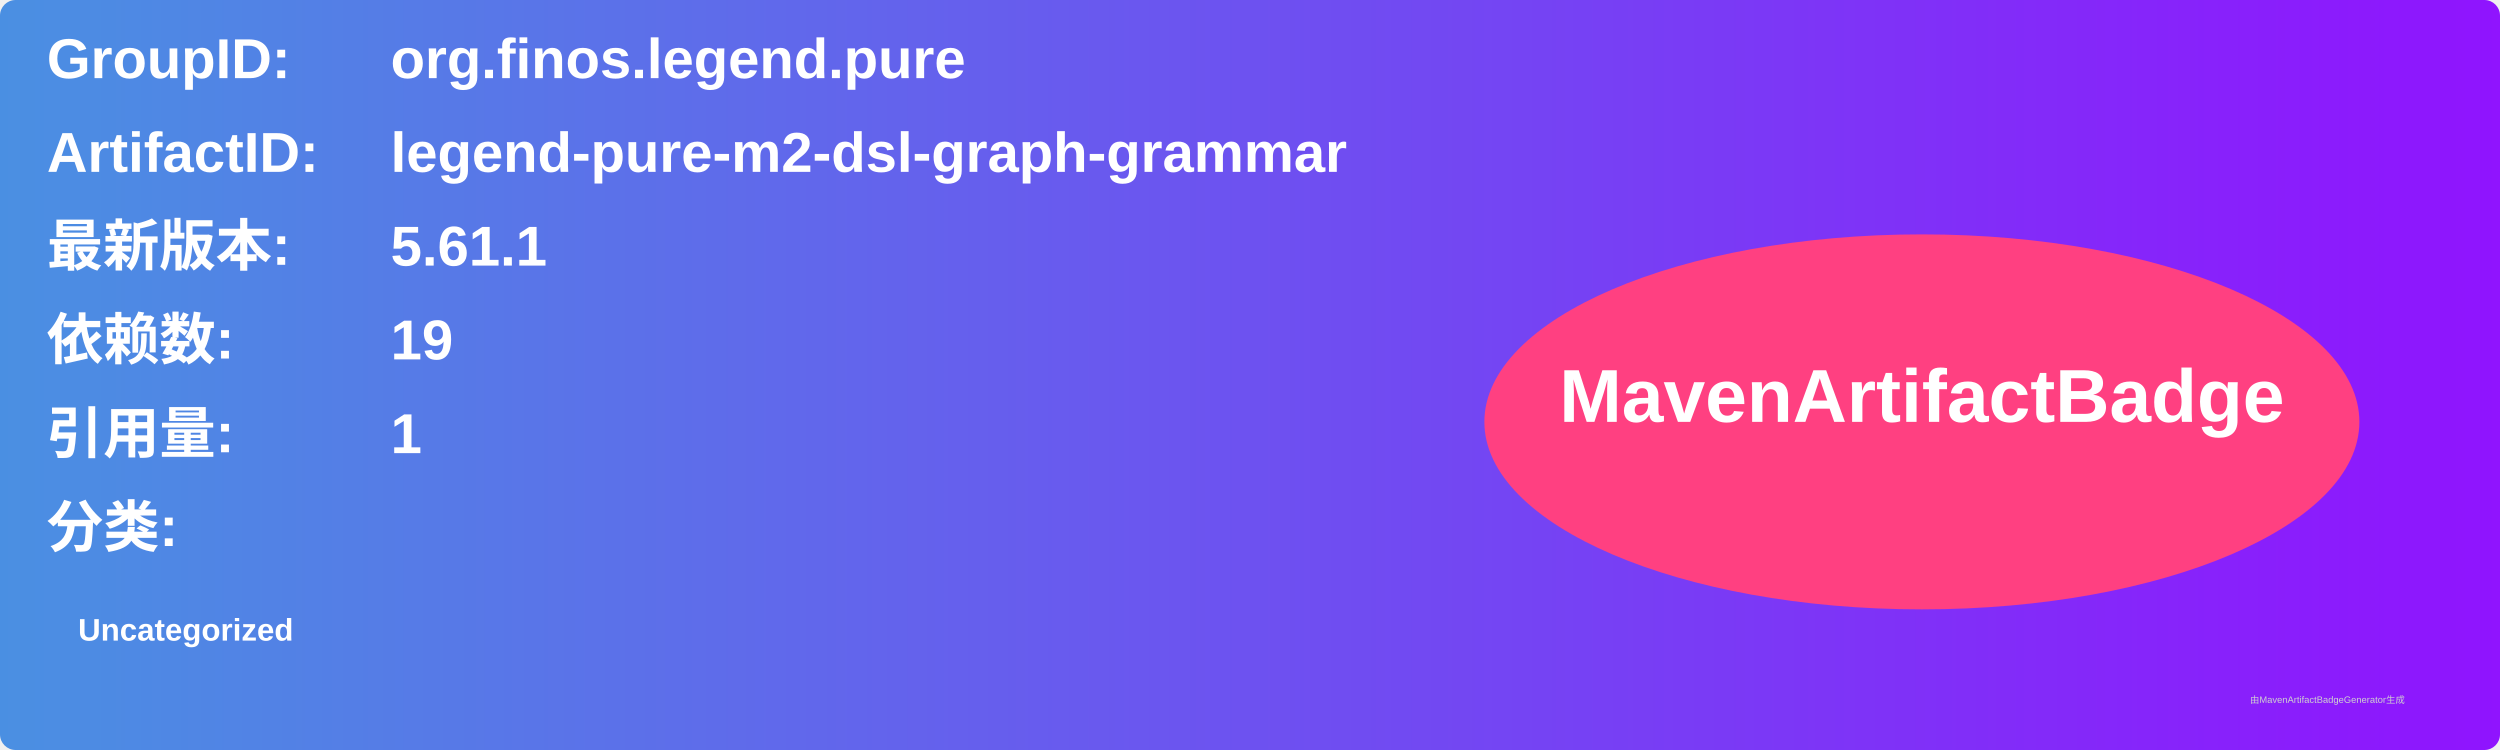
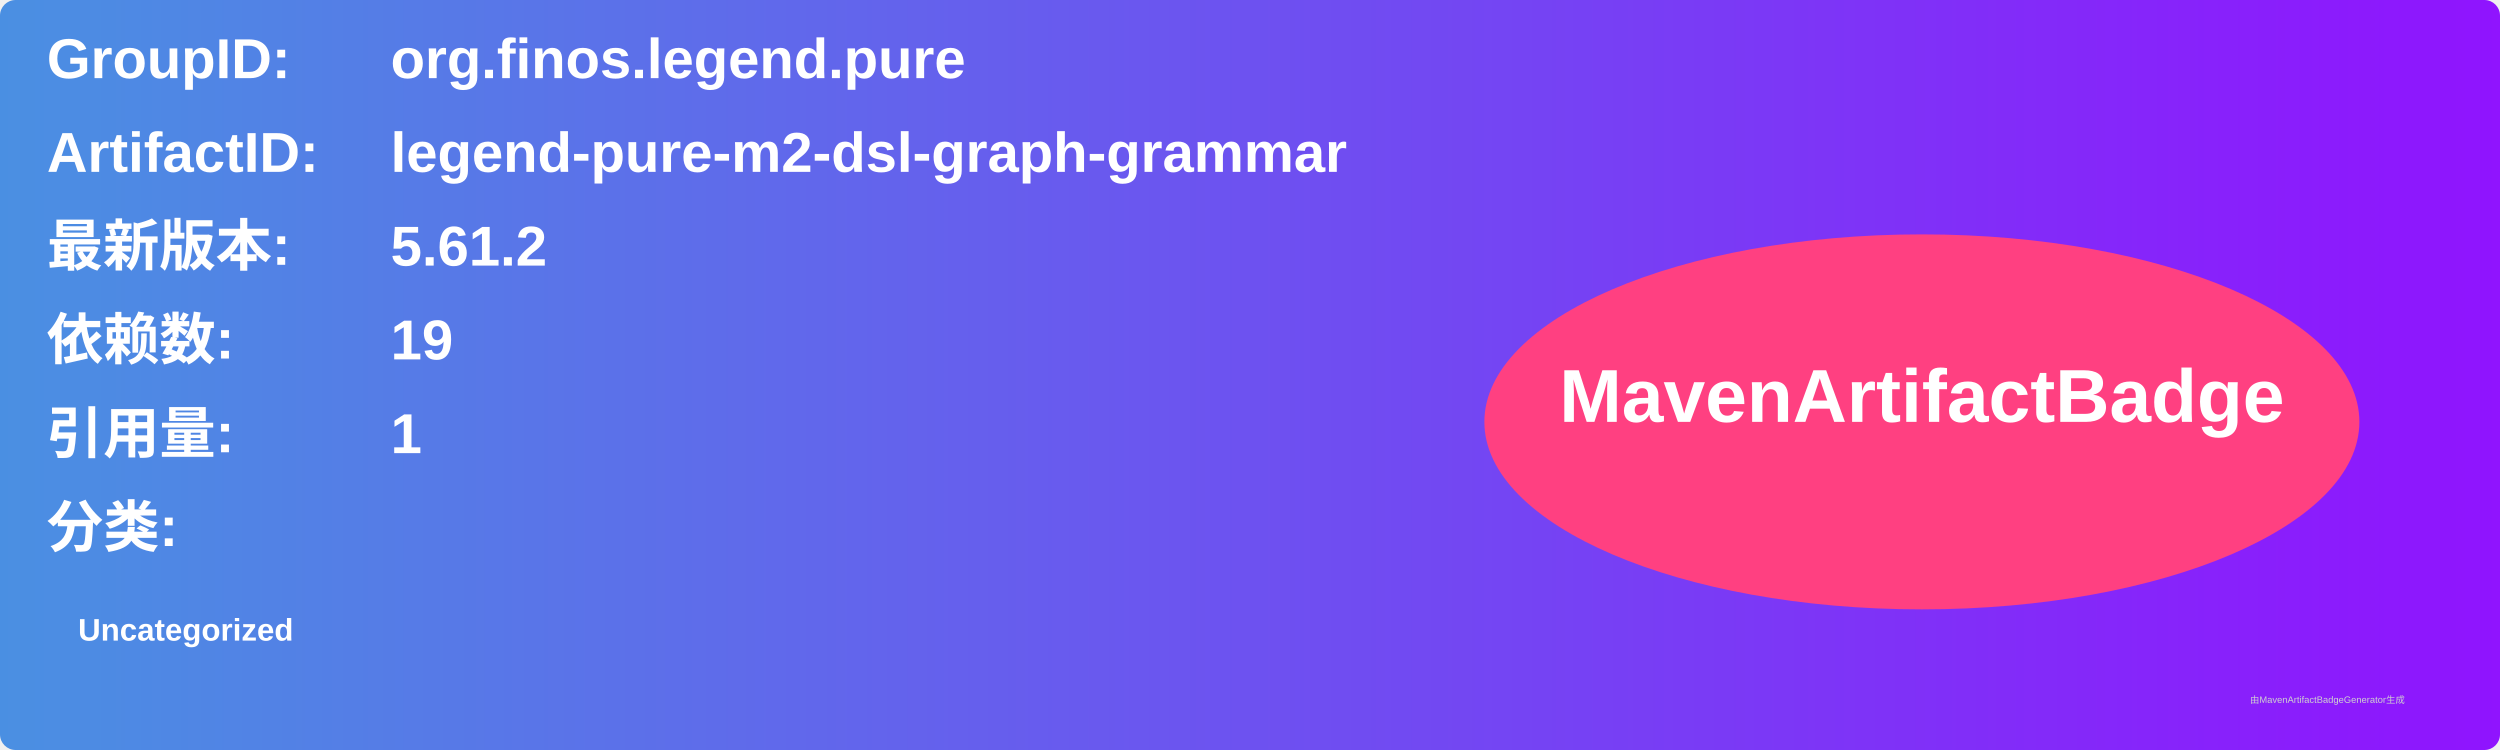
<svg xmlns="http://www.w3.org/2000/svg" width="800" height="240" viewBox="0 0 800 240">
  <linearGradient id="grad" x1="0%" y1="0%" x2="100%" y2="0%">
    <stop offset="0%" stop-color="#4a90e2" />
    <stop offset="100%" stop-color="#9013fe" />
  </linearGradient>
  <rect width="100%" height="100%" rx="5" ry="5" fill="url(#grad)" />
  <g transform="translate(15, 15)">
    <text x="0" y="10" font-family="Arial" font-size="18" fill="white" font-weight="bold" width="260">GroupID:</text>
    <text x="110" y="10" font-family="Arial" font-size="18" fill="white" font-weight="bold" width="460">org.finos.legend.pure</text>
    <text x="0" y="40" font-family="Arial" font-size="18" fill="white" font-weight="bold" width="260">ArtifactID:</text>
    <text x="110" y="40" font-family="Arial" font-size="18" fill="white" font-weight="bold" width="460">legend-pure-m2-dsl-graph-grammar</text>
    <text x="0" y="70" font-family="Arial" font-size="18" fill="white" font-weight="bold">最新版本:</text>
    <text x="110" y="70" font-family="Arial" font-size="18" fill="white" font-weight="bold">
-       <tspan font-weight="bold">5.61.1</tspan>
+       <tspan font-weight="bold">5.61.2</tspan>
    </text>
    <text x="0" y="100" font-family="Arial" font-size="18" fill="white" font-weight="bold">依赖数: </text>
    <text x="110" y="100" font-family="Arial" font-size="18" fill="white">
      <tspan font-weight="bold">19</tspan>
    </text>
    <text x="0" y="130" font-family="Arial" font-size="18" fill="white" font-weight="bold">引用量: </text>
    <text x="110" y="130" font-family="Arial" font-size="18" fill="white">
      <tspan font-weight="bold">1</tspan>
    </text>
    <text x="0" y="160" font-family="Arial" font-size="18" fill="white" font-weight="bold">分类:</text>
    <text x="10" y="190" font-family="Arial" font-size="10" fill="white">
      <tspan font-weight="bold">Uncategorized</tspan>
    </text>
    <ellipse cx="600" cy="120" rx="140" ry="60" fill="#ff4081" />
    <text x="600" y="120" text-anchor="middle" font-family="Arial" font-size="24" fill="white" font-weight="bold">MavenArtifactBadge</text>
  </g>
  <text x="720" y="225" font-family="Arial" font-size="3" fill="#d0d0d0">由MavenArtifactBadgeGenerator生成</text>
</svg>
